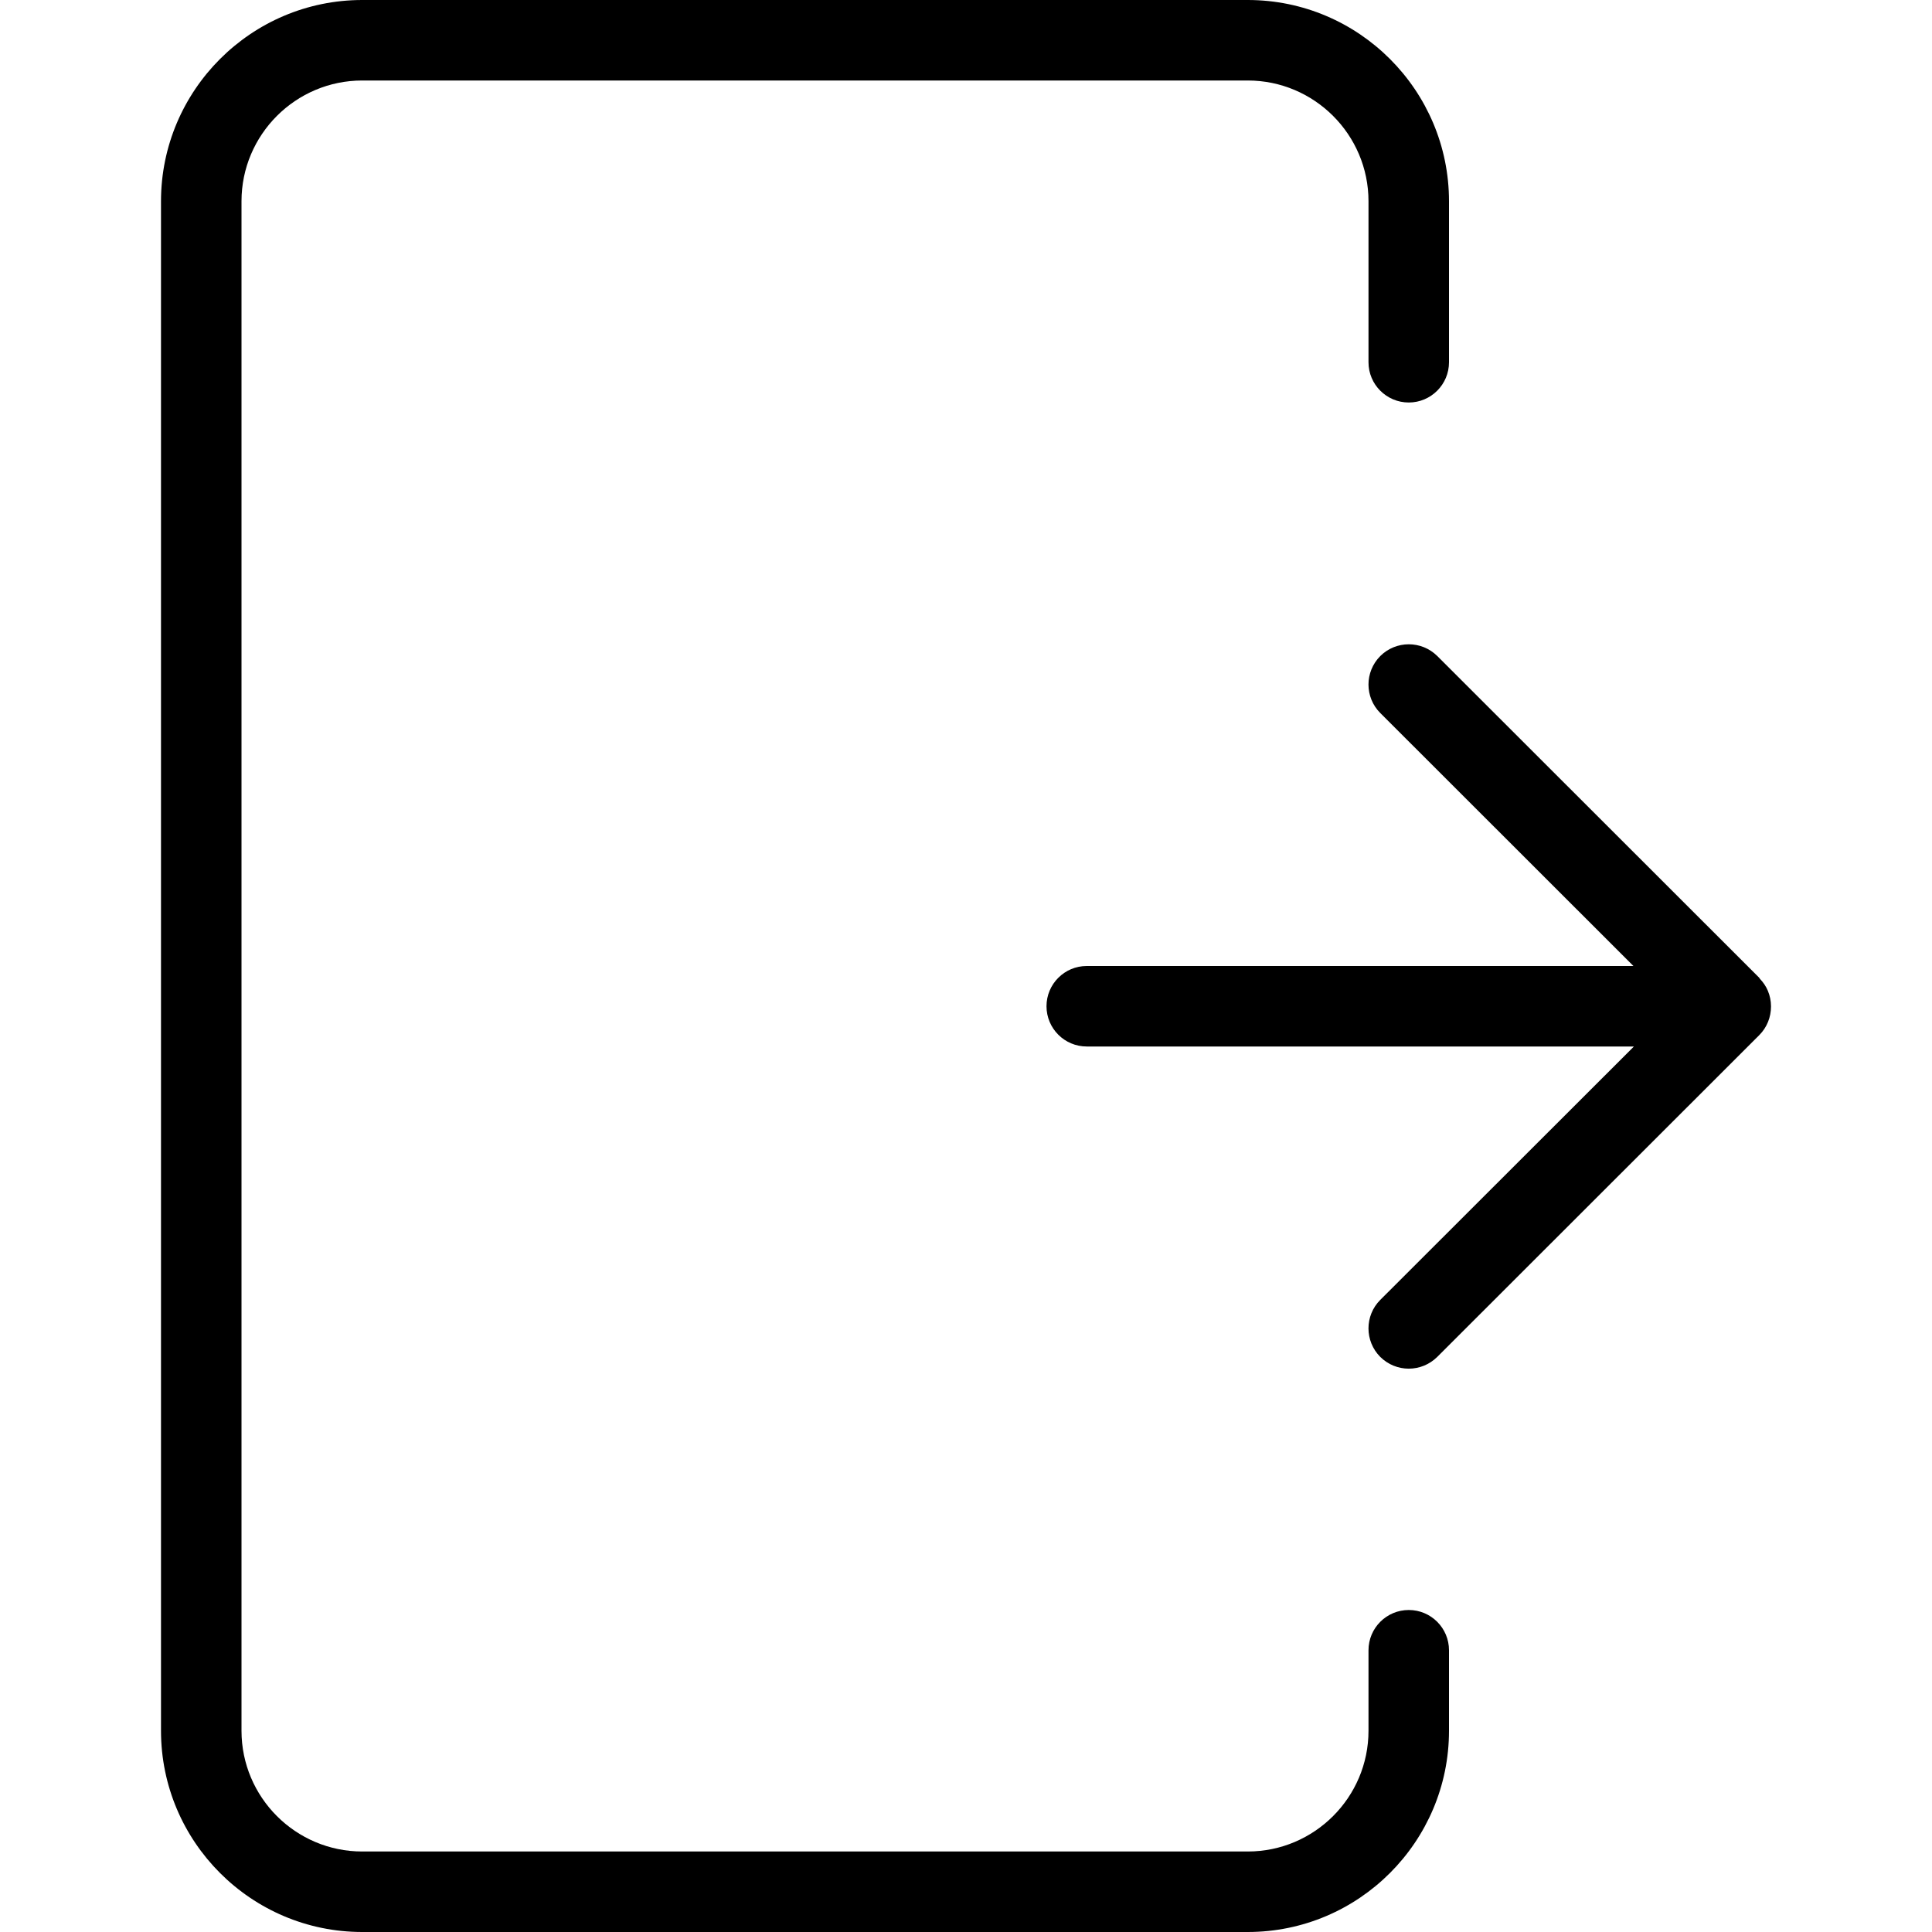
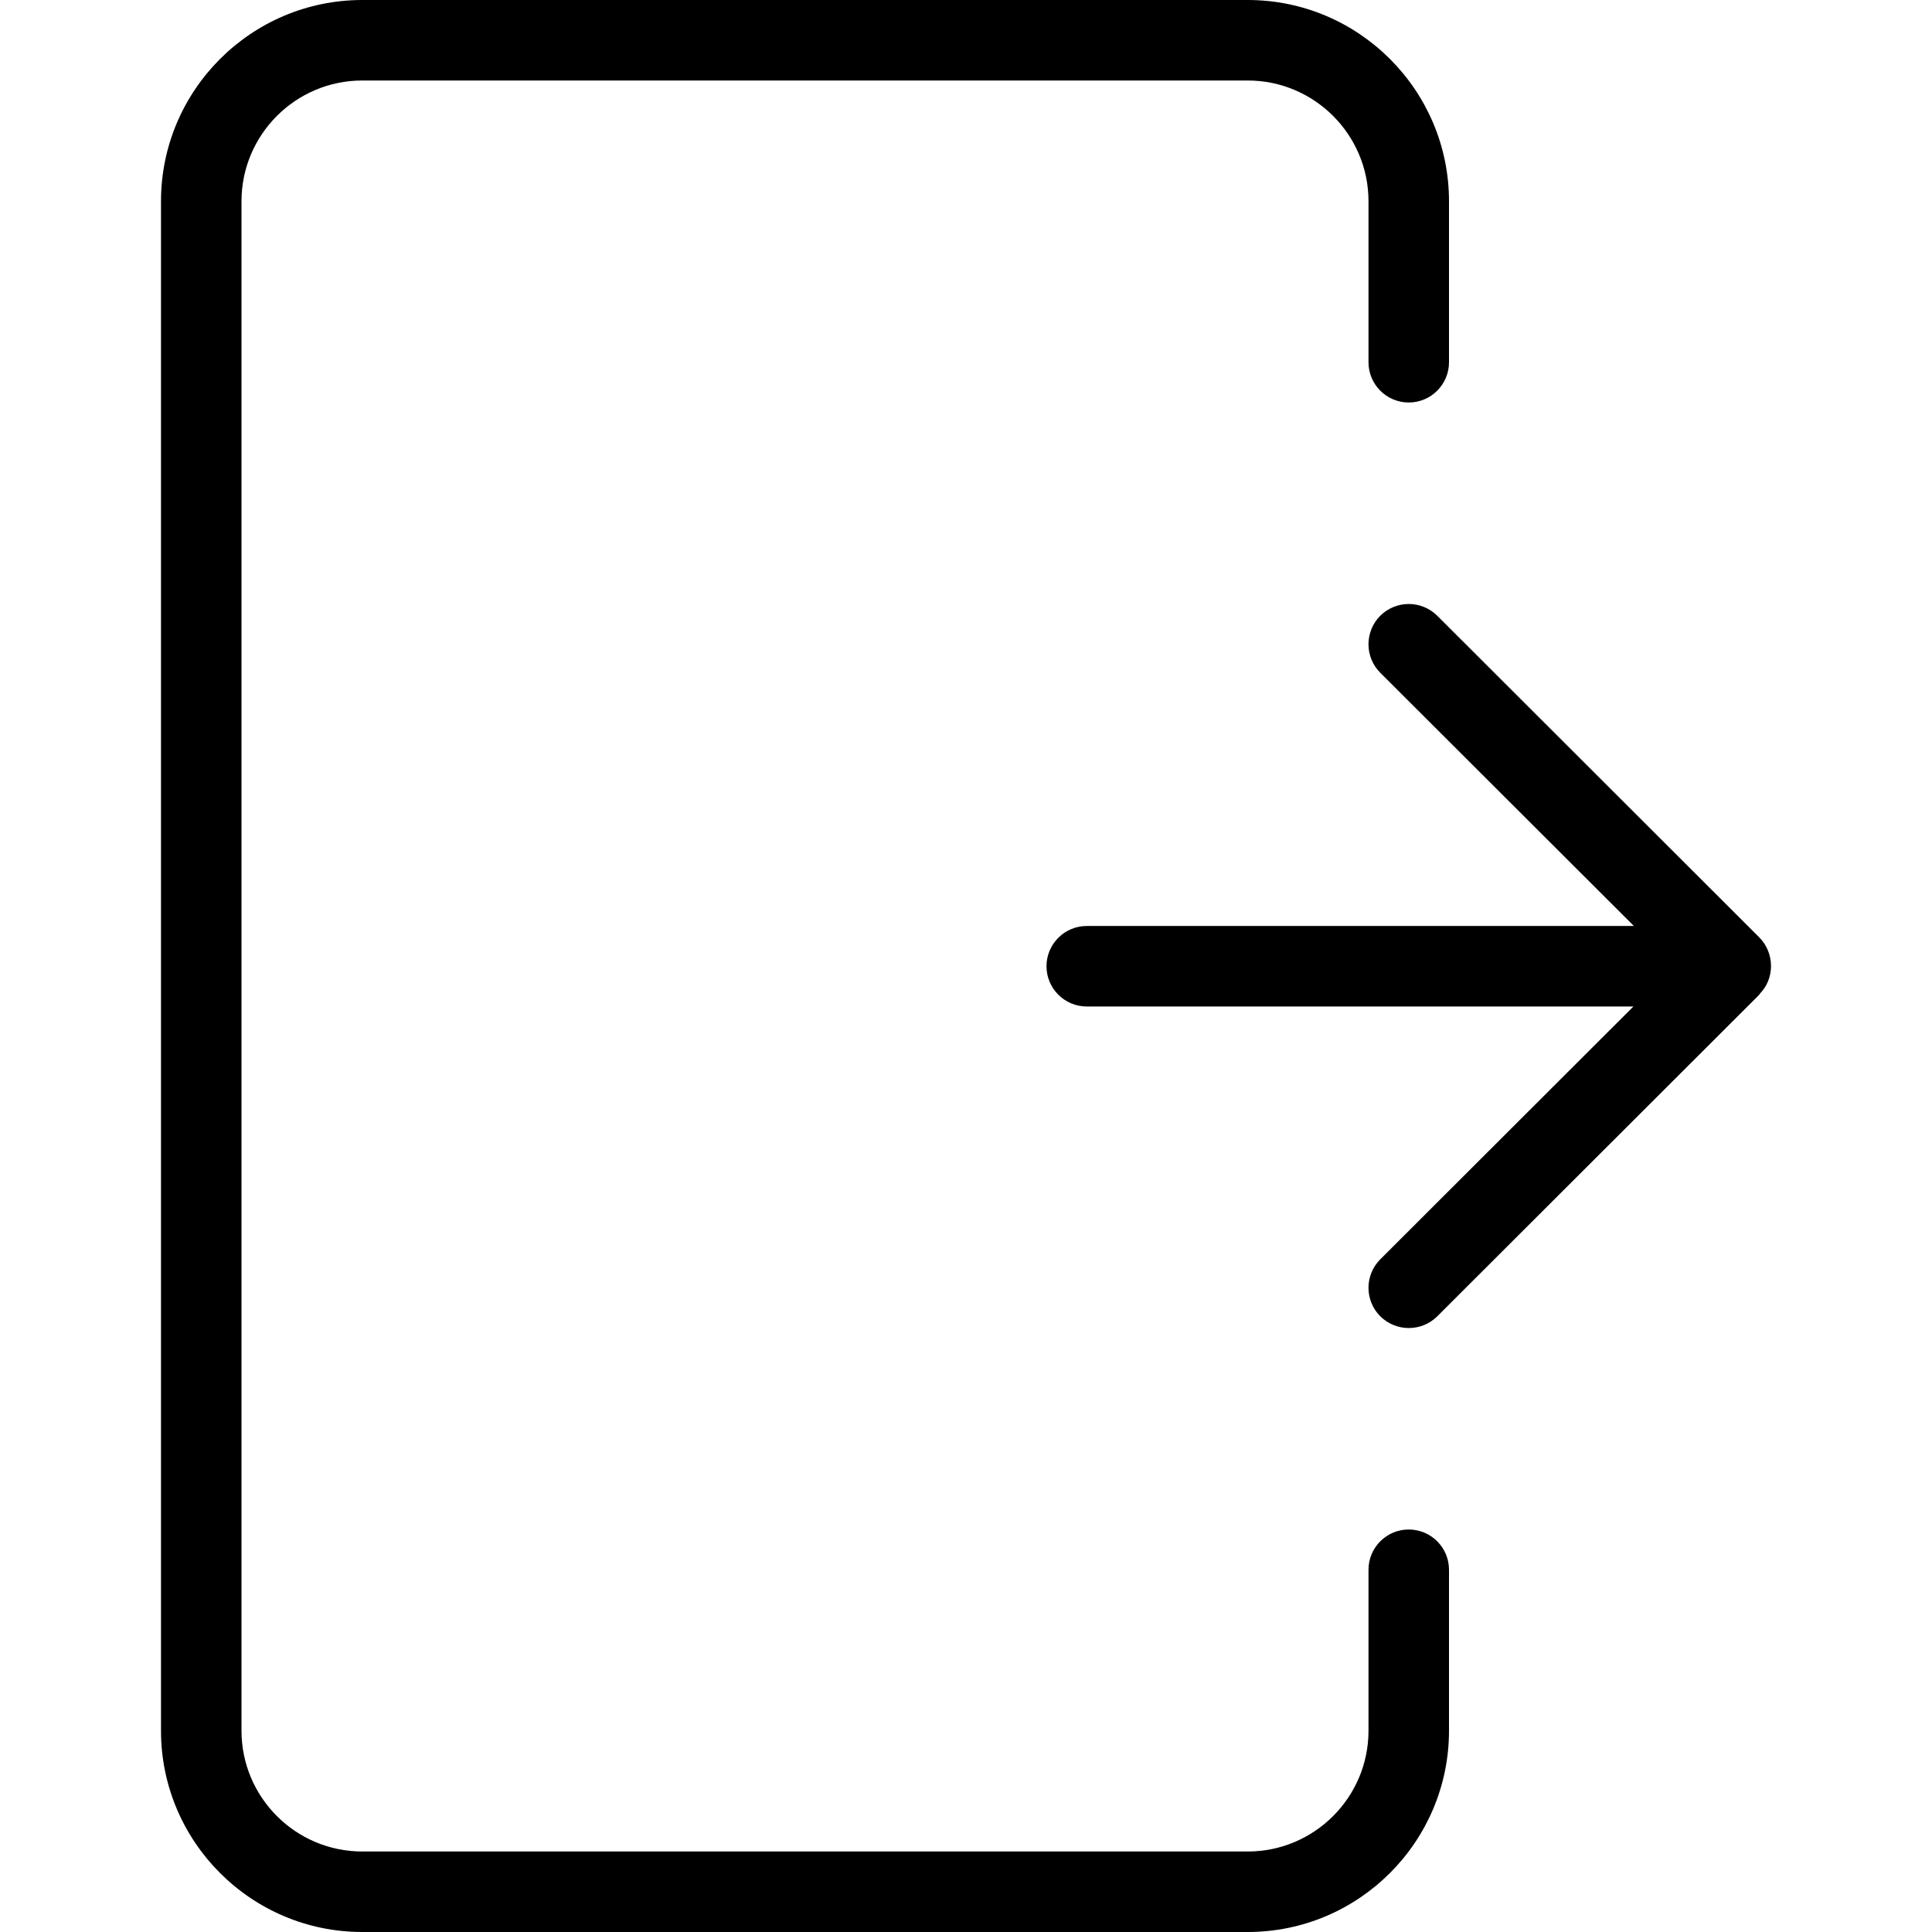
<svg xmlns="http://www.w3.org/2000/svg" width="24" height="24" viewBox="0 0 24 24">
-   <path d="M17.5 20c.276 0 .5.224.5.5l0 1c0 1.378-1.121 2.5-2.5 2.5l-11 0C3.121 24 2 22.878 2 21.5l0-19C2 1.122 3.121 0 4.5 0l11 0C16.879 0 18 1.122 18 2.5l0 2c0 .276-.224.5-.5.5-.276 0-.5-.224-.5-.5l0-2c0-.827-.673-1.5-1.5-1.5l-11 0C3.673 1 3 1.673 3 2.5l0 19c0 .827.673 1.5 1.5 1.5l11 0c.827 0 1.5-.673 1.5-1.5l0-1c0-.276.224-.5.5-.5zm-4-8l6.791 0-3.145-3.143c-.195-.195-.195-.511 0-.707.196-.195.512-.195.708-.001l4 3.997c.003.004.004.009.008.013.041.043.076.093.099.149.026.062.039.127.039.192l0 .003c0 .129-.048.258-.146.356l-4 3.997c-.098.097-.226.146-.354.146-.128 0-.256-.049-.354-.146-.195-.196-.195-.513 0-.708l3.151-3.148-6.797 0c-.276 0-.5-.224-.5-.5 0-.276.224-.5.5-.5z" fill="#000" fill-rule="evenodd" />
+   <path d="M17.146 16.351c-.195-.195-.195-.512 0-.707l3.145-3.141-6.791 0c-.276 0-.5-.224-.5-.5 0-.276.224-.5.5-.5l6.797 0-3.151-3.146c-.195-.194-.195-.512 0-.708.098-.097.226-.146.354-.146.128 0 .256.049.354.146l4 3.995c.098.099.146.228.146.356l0 .003c0 .065-.013.13-.039.192-.023.056-.058.106-.099.149-.004.004-.005.009-.008.013l-4 3.995c-.196.194-.512.194-.708-.001zM18 21.5c0 1.378-1.121 2.5-2.5 2.5l-11 0C3.121 24 2 22.878 2 21.5l0-19C2 1.122 3.121 0 4.5 0l11 0C16.879 0 18 1.122 18 2.5l0 2c0 .276-.224.5-.5.5-.276 0-.5-.224-.5-.5l0-2c0-.827-.673-1.5-1.5-1.5l-11 0C3.673 1 3 1.673 3 2.5l0 19c0 .827.673 1.5 1.5 1.5l11 0c.827 0 1.5-.673 1.5-1.5l0-2c0-.276.224-.5.5-.5.276 0 .5.224.5.5l0 2z" fill="#000" fill-rule="evenodd" />
</svg>
